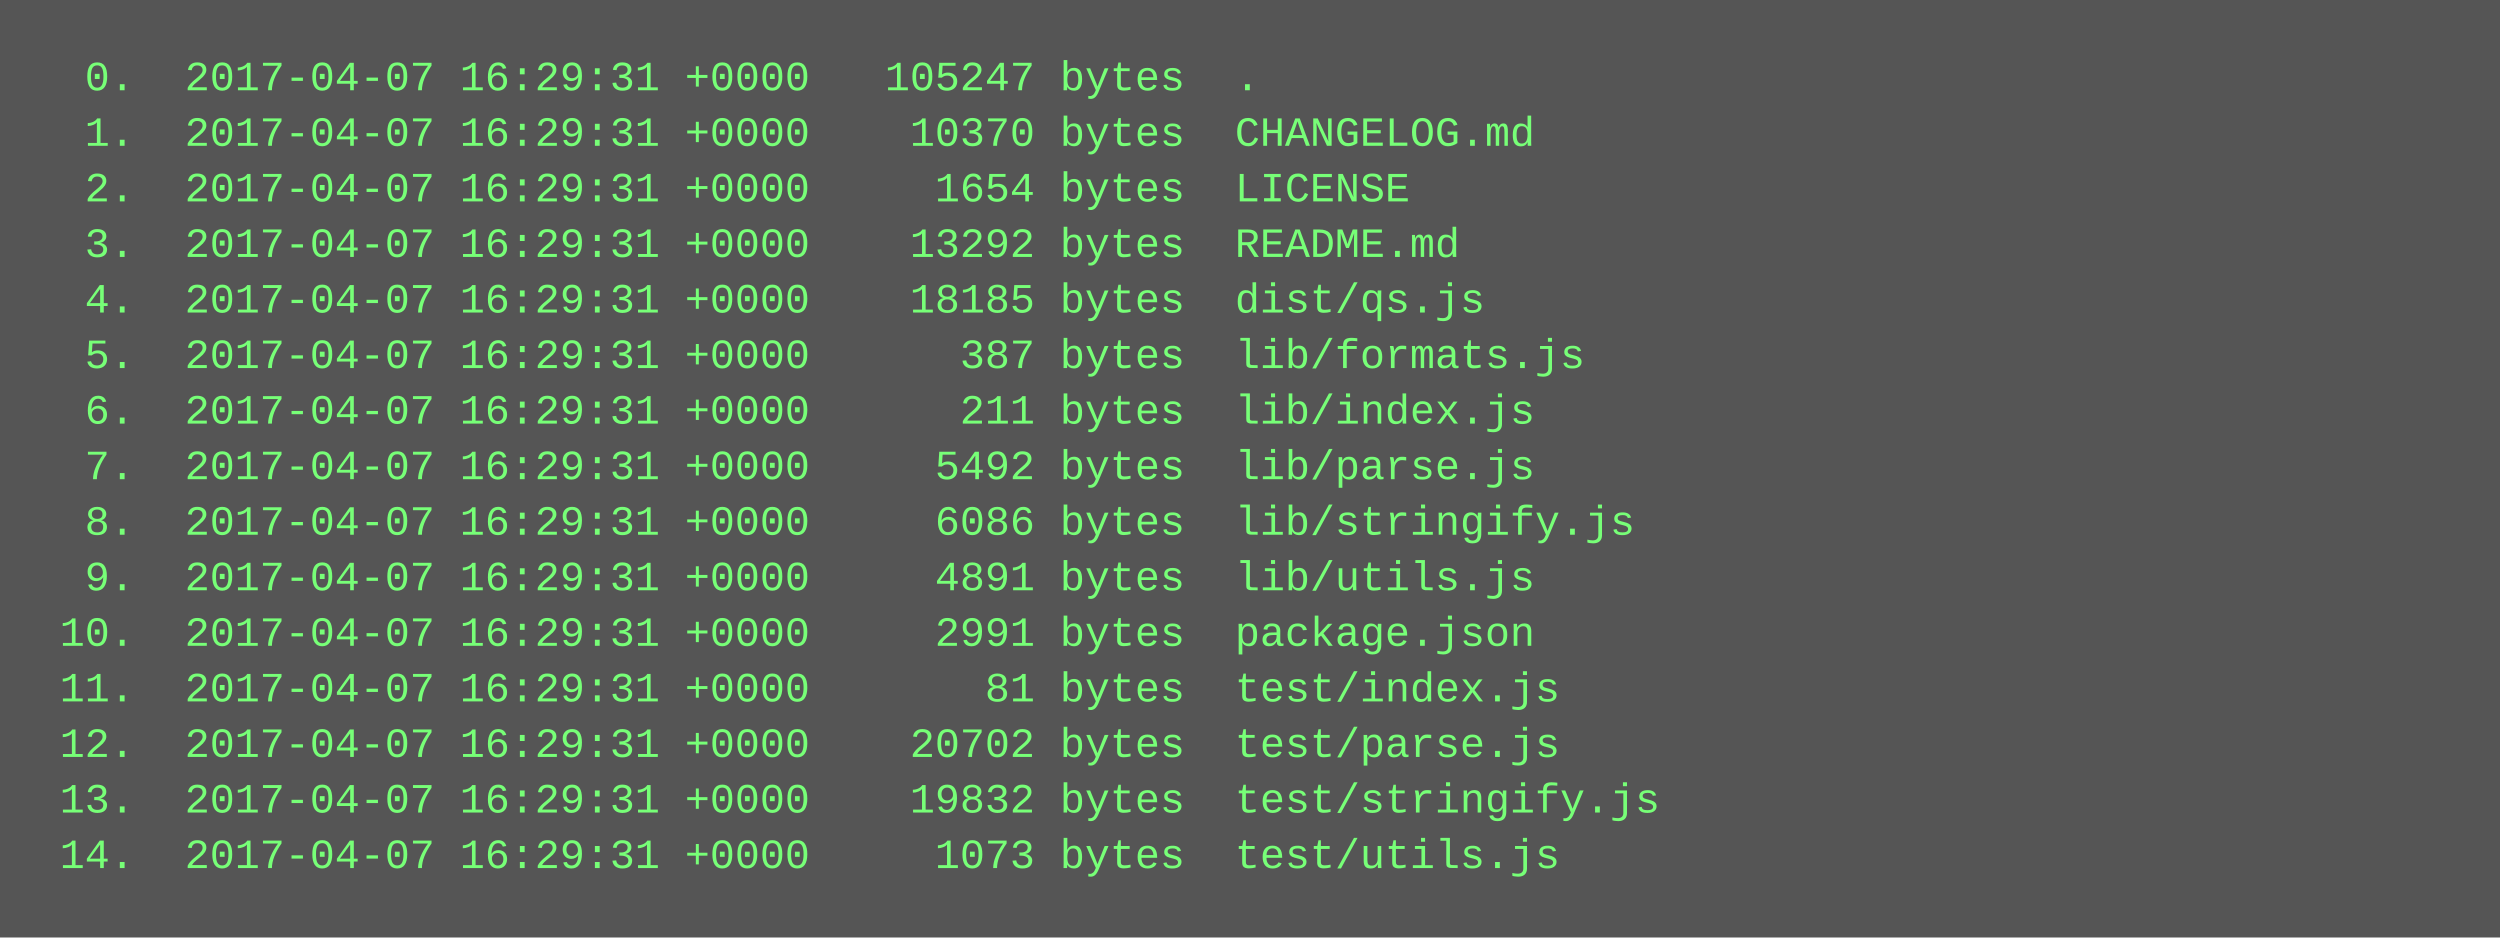
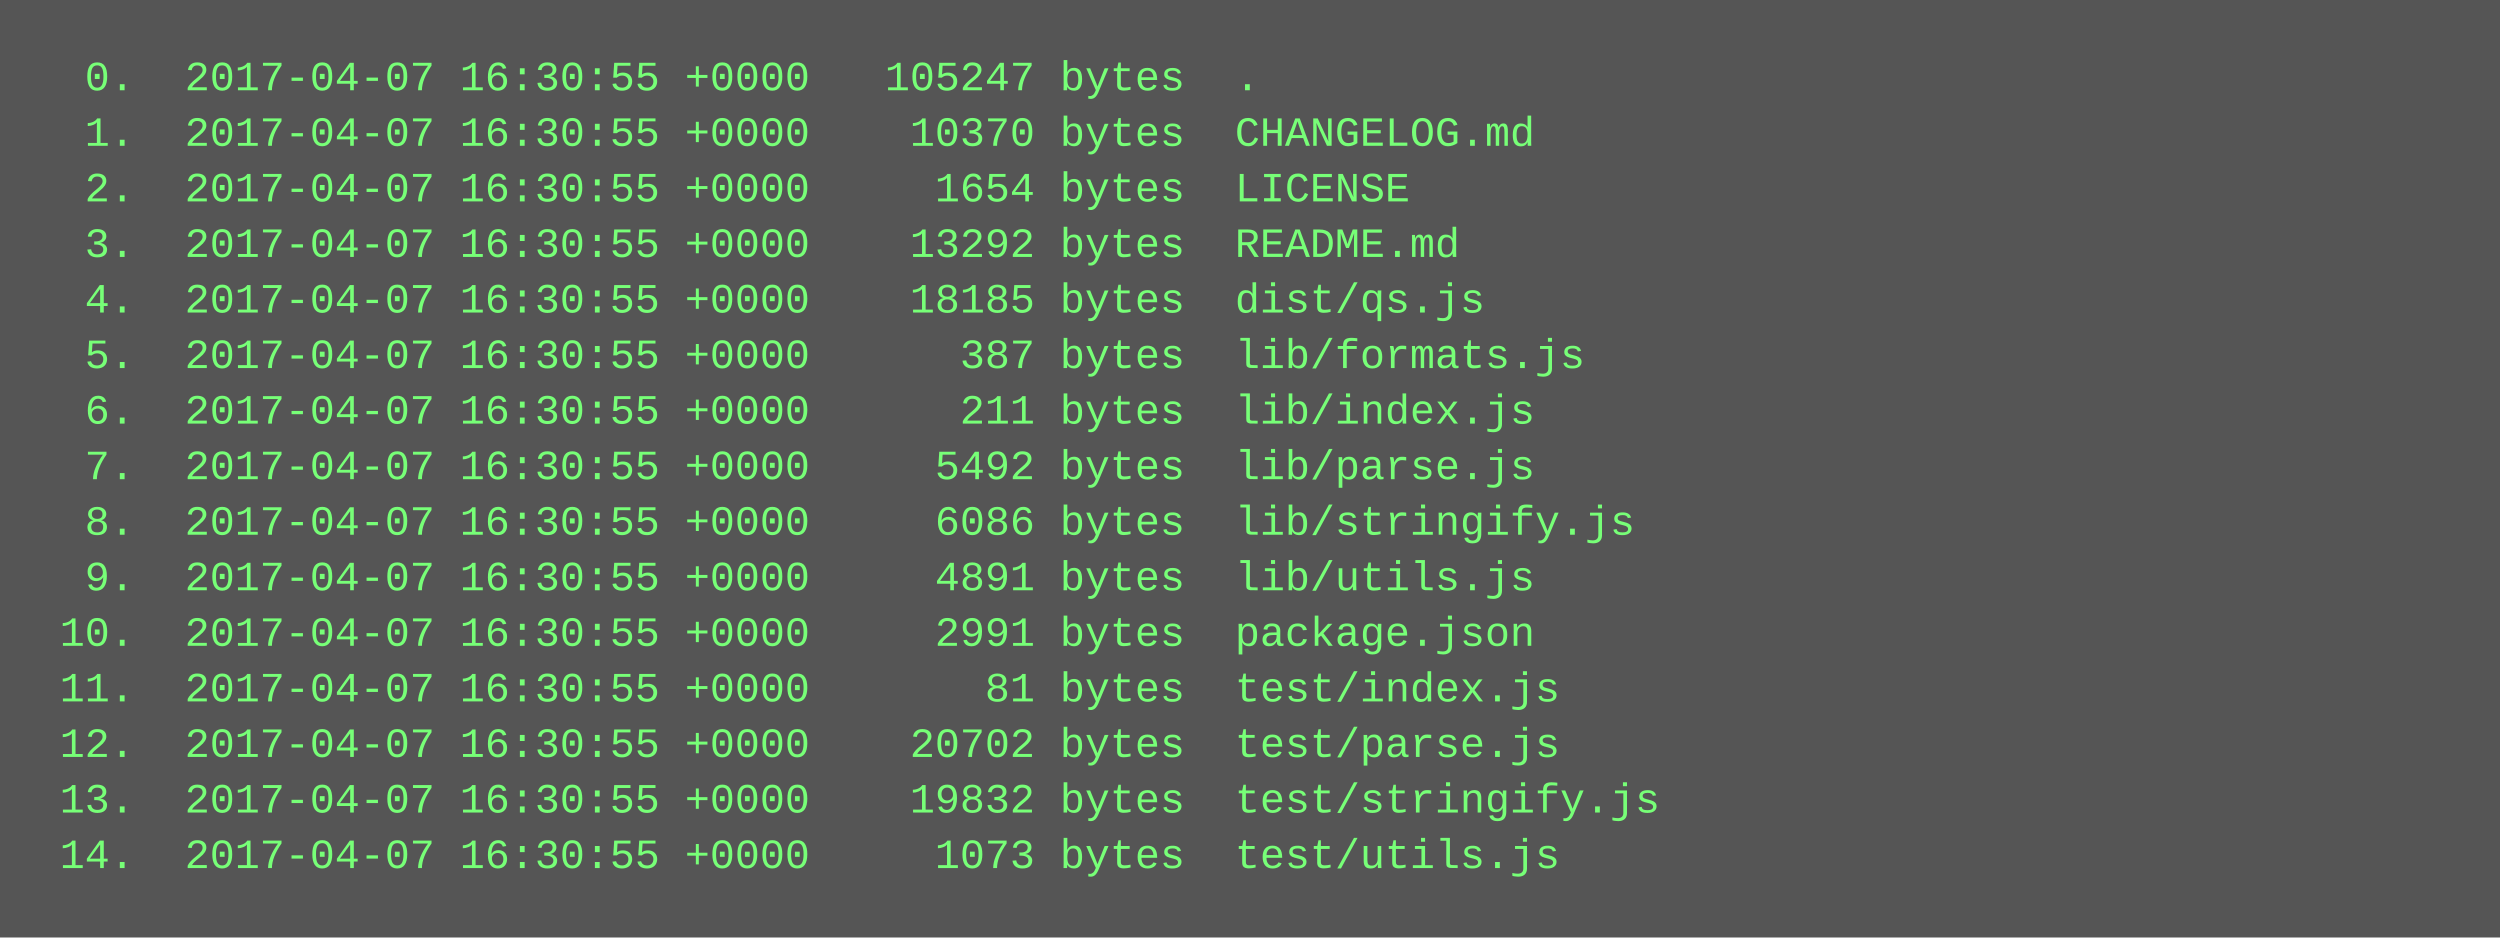
<svg xmlns="http://www.w3.org/2000/svg" height="270" width="720">
  <rect height="270" fill="#555" width="720" />
  <text fill="#7f7" font-family="Courier New" font-size="12" xml:space="preserve">
-     <tspan x="10" y="26">  0.  2017-04-07 16:29:31 +0000   105247 bytes  .</tspan>
-     <tspan x="10" y="42">  1.  2017-04-07 16:29:31 +0000    10370 bytes  CHANGELOG.md</tspan>
-     <tspan x="10" y="58">  2.  2017-04-07 16:29:31 +0000     1654 bytes  LICENSE</tspan>
-     <tspan x="10" y="74">  3.  2017-04-07 16:29:31 +0000    13292 bytes  README.md</tspan>
-     <tspan x="10" y="90">  4.  2017-04-07 16:29:31 +0000    18185 bytes  dist/qs.js</tspan>
-     <tspan x="10" y="106">  5.  2017-04-07 16:29:31 +0000      387 bytes  lib/formats.js</tspan>
-     <tspan x="10" y="122">  6.  2017-04-07 16:29:31 +0000      211 bytes  lib/index.js</tspan>
-     <tspan x="10" y="138">  7.  2017-04-07 16:29:31 +0000     5492 bytes  lib/parse.js</tspan>
-     <tspan x="10" y="154">  8.  2017-04-07 16:29:31 +0000     6086 bytes  lib/stringify.js</tspan>
-     <tspan x="10" y="170">  9.  2017-04-07 16:29:31 +0000     4891 bytes  lib/utils.js</tspan>
-     <tspan x="10" y="186"> 10.  2017-04-07 16:29:31 +0000     2991 bytes  package.json</tspan>
-     <tspan x="10" y="202"> 11.  2017-04-07 16:29:31 +0000       81 bytes  test/index.js</tspan>
-     <tspan x="10" y="218"> 12.  2017-04-07 16:29:31 +0000    20702 bytes  test/parse.js</tspan>
-     <tspan x="10" y="234"> 13.  2017-04-07 16:29:31 +0000    19832 bytes  test/stringify.js</tspan>
-     <tspan x="10" y="250"> 14.  2017-04-07 16:29:31 +0000     1073 bytes  test/utils.js</tspan>
+     <tspan x="10" y="26">  0.  2017-04-07 16:30:55 +0000   105247 bytes  .</tspan>
+     <tspan x="10" y="42">  1.  2017-04-07 16:30:55 +0000    10370 bytes  CHANGELOG.md</tspan>
+     <tspan x="10" y="58">  2.  2017-04-07 16:30:55 +0000     1654 bytes  LICENSE</tspan>
+     <tspan x="10" y="74">  3.  2017-04-07 16:30:55 +0000    13292 bytes  README.md</tspan>
+     <tspan x="10" y="90">  4.  2017-04-07 16:30:55 +0000    18185 bytes  dist/qs.js</tspan>
+     <tspan x="10" y="106">  5.  2017-04-07 16:30:55 +0000      387 bytes  lib/formats.js</tspan>
+     <tspan x="10" y="122">  6.  2017-04-07 16:30:55 +0000      211 bytes  lib/index.js</tspan>
+     <tspan x="10" y="138">  7.  2017-04-07 16:30:55 +0000     5492 bytes  lib/parse.js</tspan>
+     <tspan x="10" y="154">  8.  2017-04-07 16:30:55 +0000     6086 bytes  lib/stringify.js</tspan>
+     <tspan x="10" y="170">  9.  2017-04-07 16:30:55 +0000     4891 bytes  lib/utils.js</tspan>
+     <tspan x="10" y="186"> 10.  2017-04-07 16:30:55 +0000     2991 bytes  package.json</tspan>
+     <tspan x="10" y="202"> 11.  2017-04-07 16:30:55 +0000       81 bytes  test/index.js</tspan>
+     <tspan x="10" y="218"> 12.  2017-04-07 16:30:55 +0000    20702 bytes  test/parse.js</tspan>
+     <tspan x="10" y="234"> 13.  2017-04-07 16:30:55 +0000    19832 bytes  test/stringify.js</tspan>
+     <tspan x="10" y="250"> 14.  2017-04-07 16:30:55 +0000     1073 bytes  test/utils.js</tspan>
  </text>
</svg>
